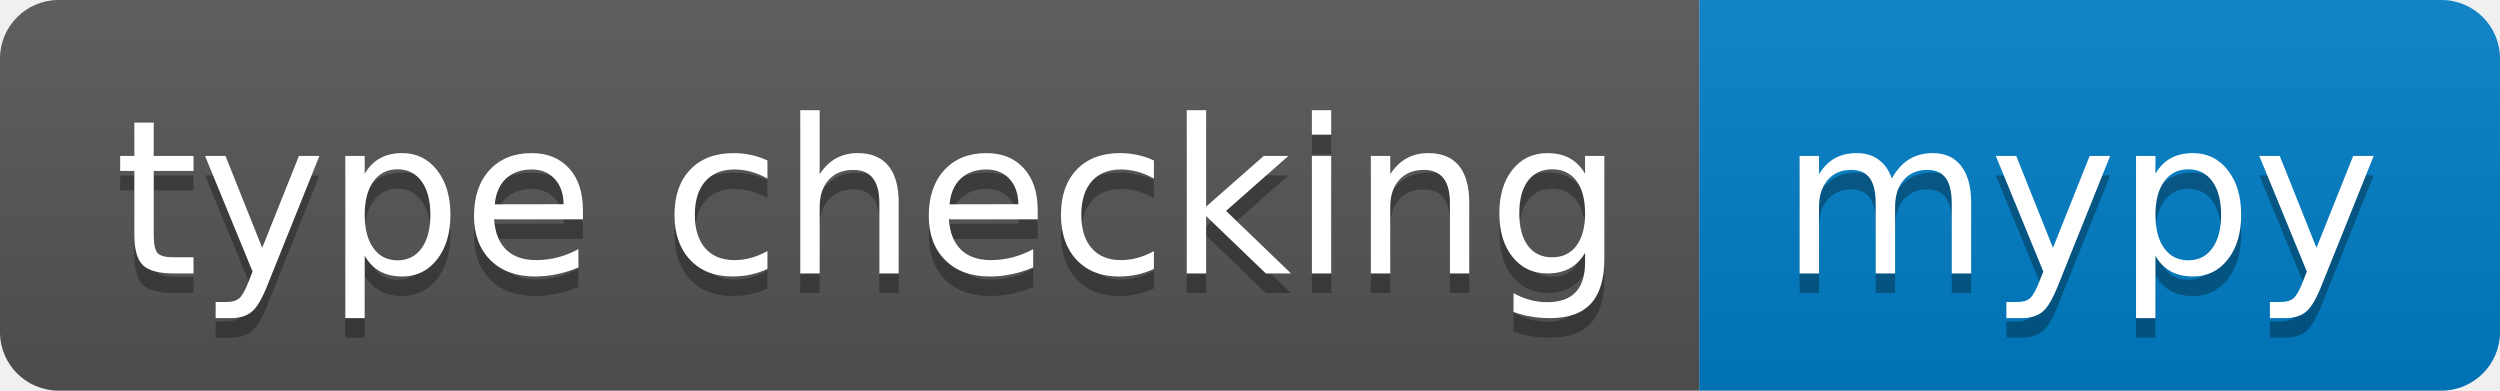
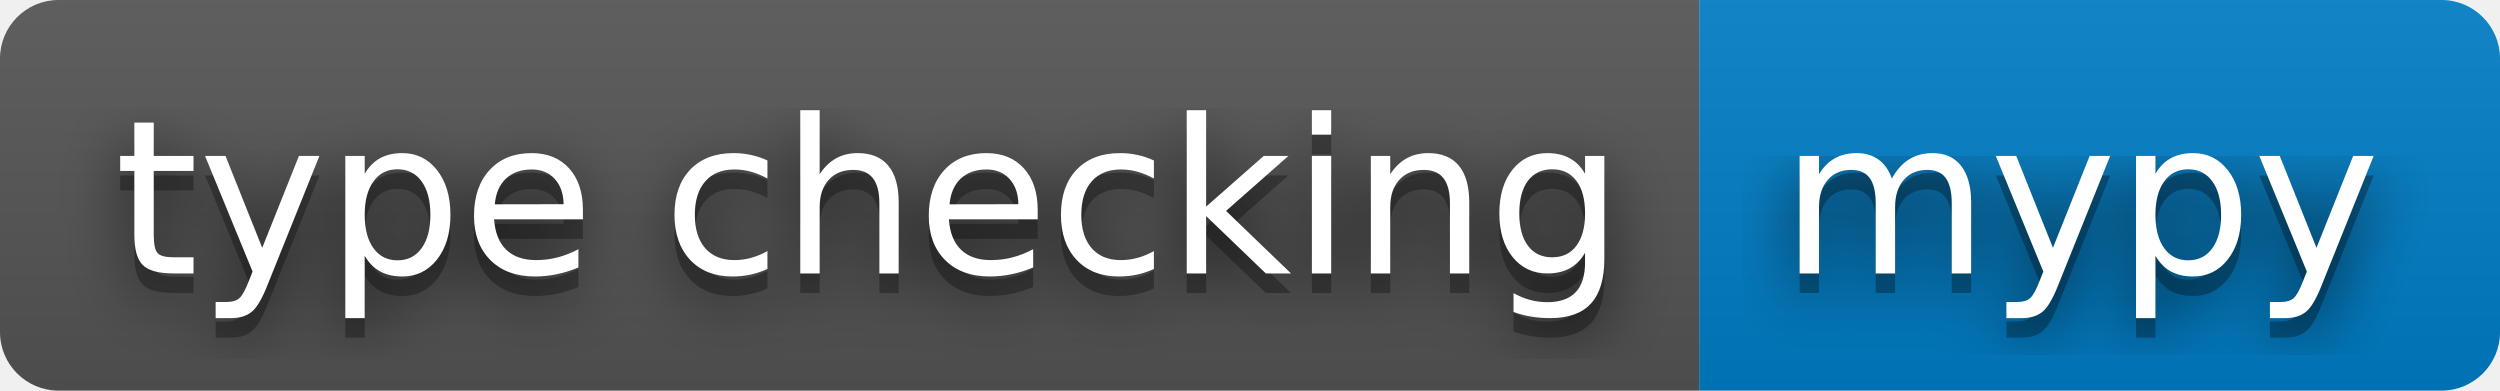
<svg xmlns="http://www.w3.org/2000/svg" width="128" height="20" role="img" aria-label="type checking: mypy">
+   <filter id="blur">
+     <feGaussianBlur in="SourceGraphic" stdDeviation="16" />
+   </filter>
  <linearGradient id="s" x2="0" y2="100%">
    <stop offset="0" stop-color="#bbb" stop-opacity=".1" />
    <stop offset="1" stop-opacity=".1" />
  </linearGradient>
  <clipPath id="r">
    <rect width="128" height="20" rx="3" fill="#fff" />
  </clipPath>
  <g clip-path="url(#r)">
    <rect width="87" height="20" fill="#555" />
    <rect x="87" width="41" height="20" fill="#007ec6" />
    <rect width="128" height="20" fill="url(#s)" />
  </g>
  <g fill="#fff" text-anchor="middle" font-family="Verdana,Geneva,DejaVu Sans,sans-serif" text-rendering="geometricPrecision" font-size="110">
+     <text aria-hidden="true" x="445" y="150" fill="#010101" fill-opacity=".80" filter="url(#blur)" transform="scale(.1)" textLength="770">type checking</text>
    <text aria-hidden="true" x="445" y="150" fill="#010101" fill-opacity=".3" transform="scale(.1)" textLength="770">type checking</text>
    <text x="445" y="140" transform="scale(.1)" fill="#fff" textLength="770">type checking</text>
+     <text aria-hidden="true" x="1065" y="150" fill="#010101" fill-opacity=".80" filter="url(#blur)" transform="scale(.1)" textLength="310">mypy</text>
    <text aria-hidden="true" x="1065" y="150" fill="#010101" fill-opacity=".3" transform="scale(.1)" textLength="310">mypy</text>
    <text x="1065" y="140" transform="scale(.1)" fill="#fff" textLength="310">mypy</text>
  </g>
</svg>
